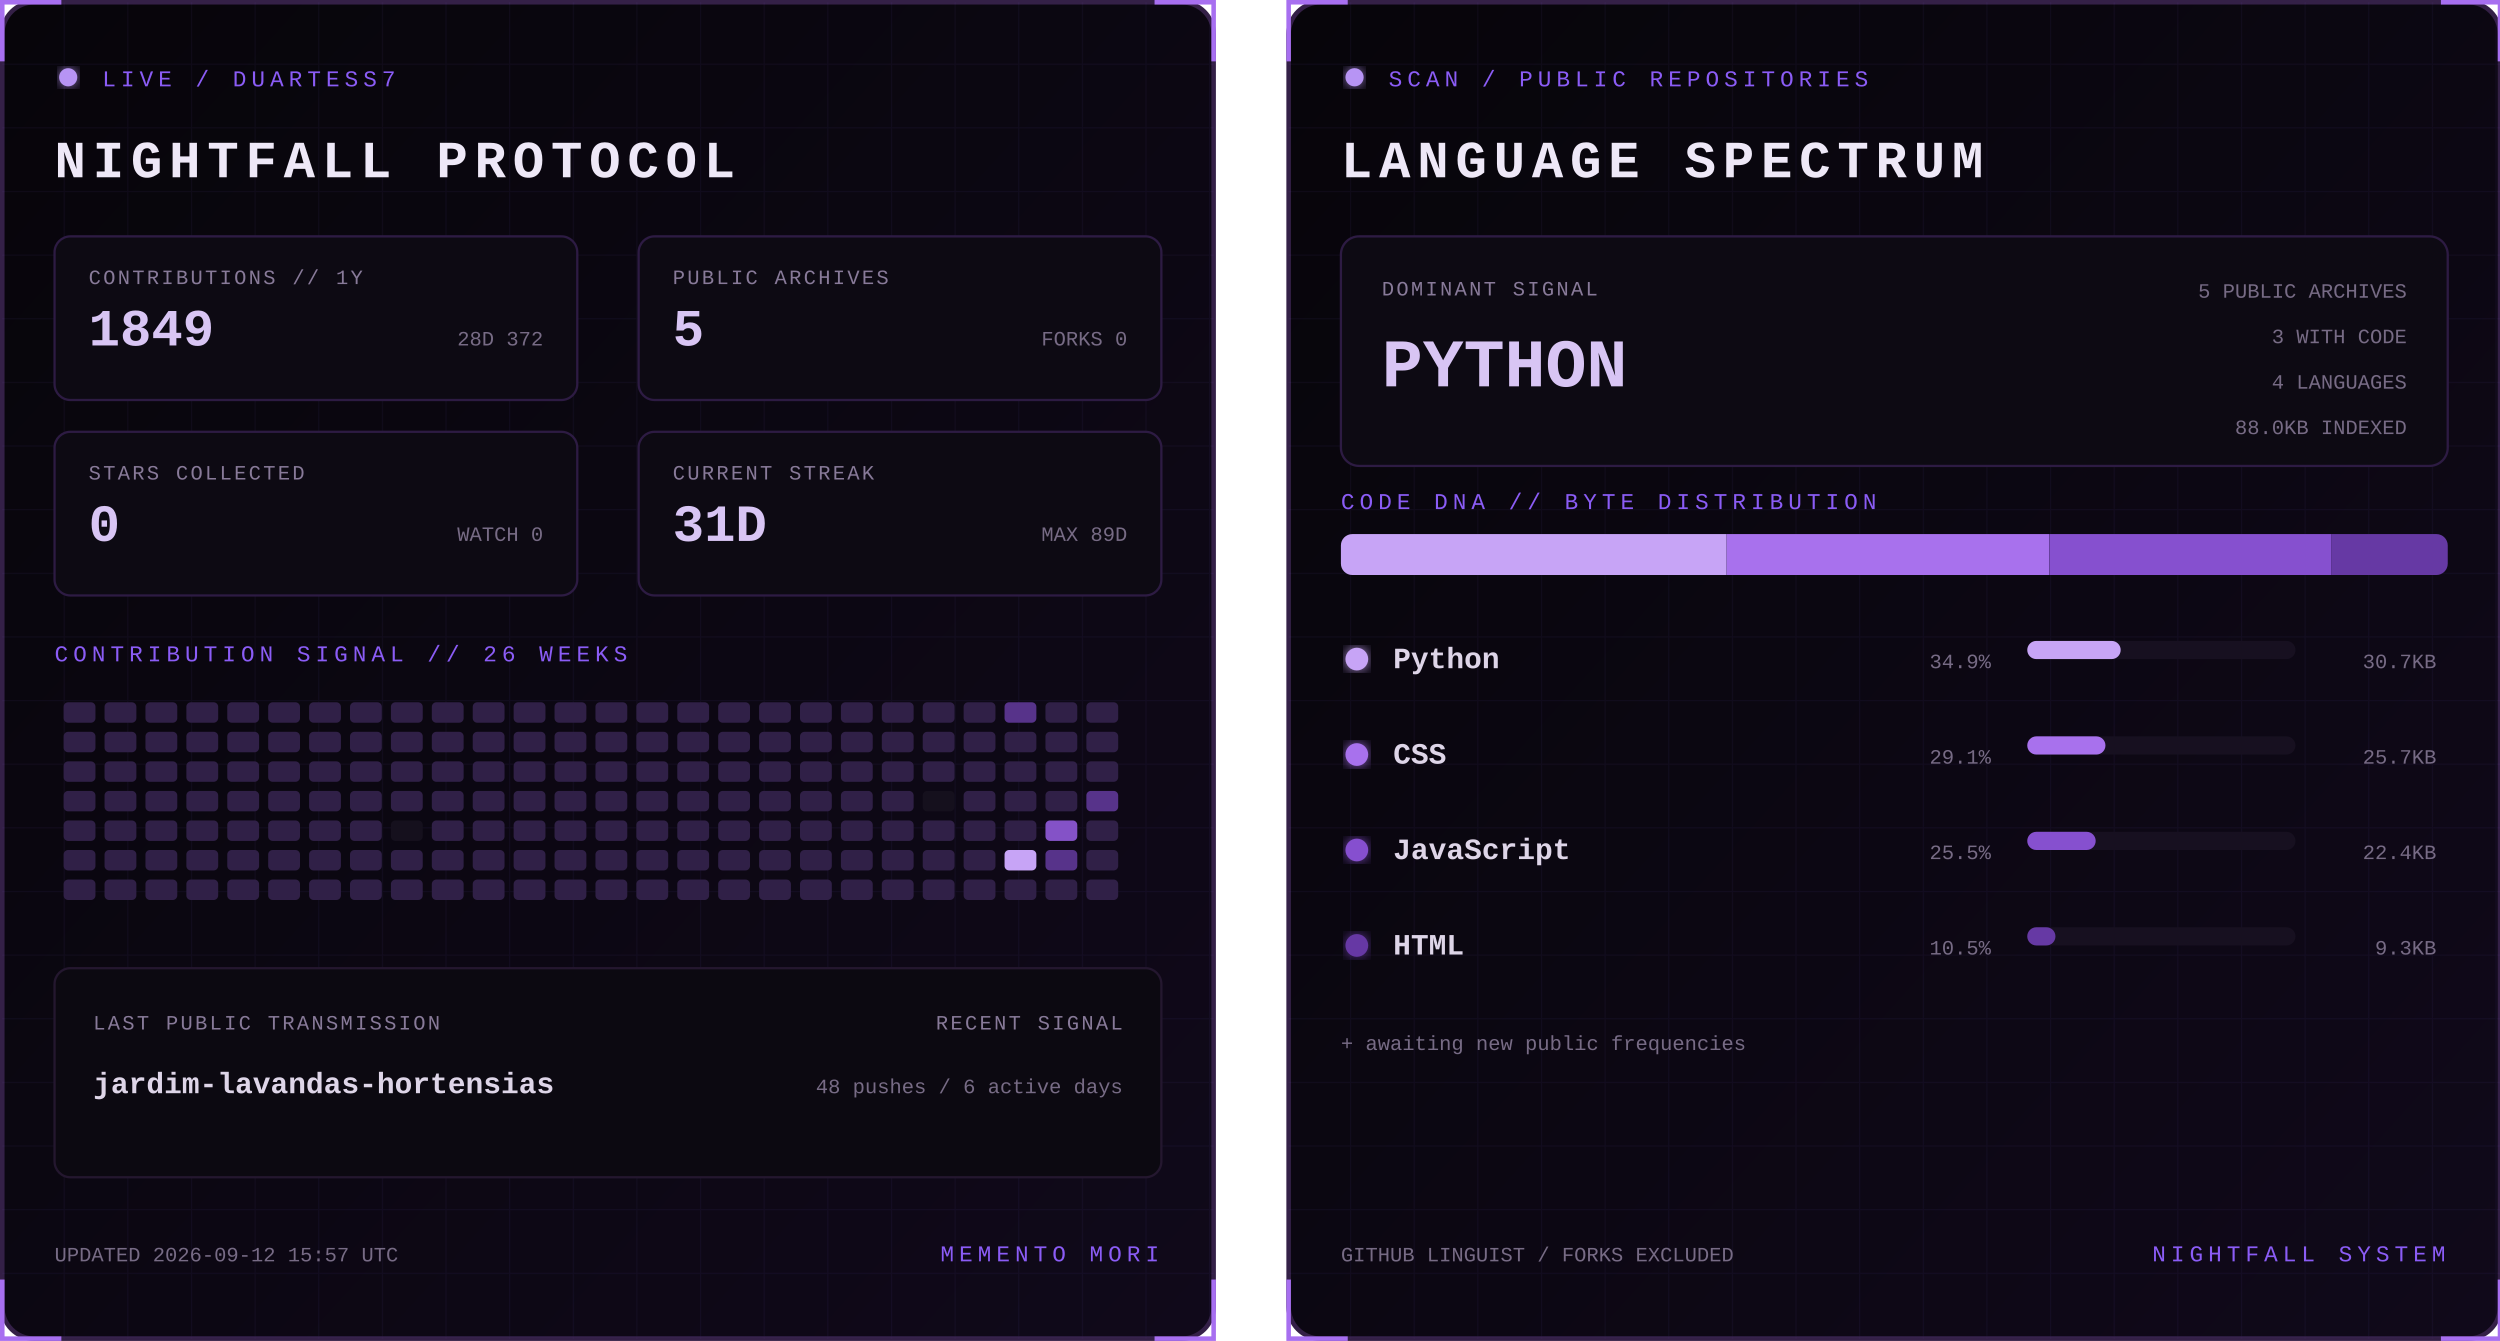
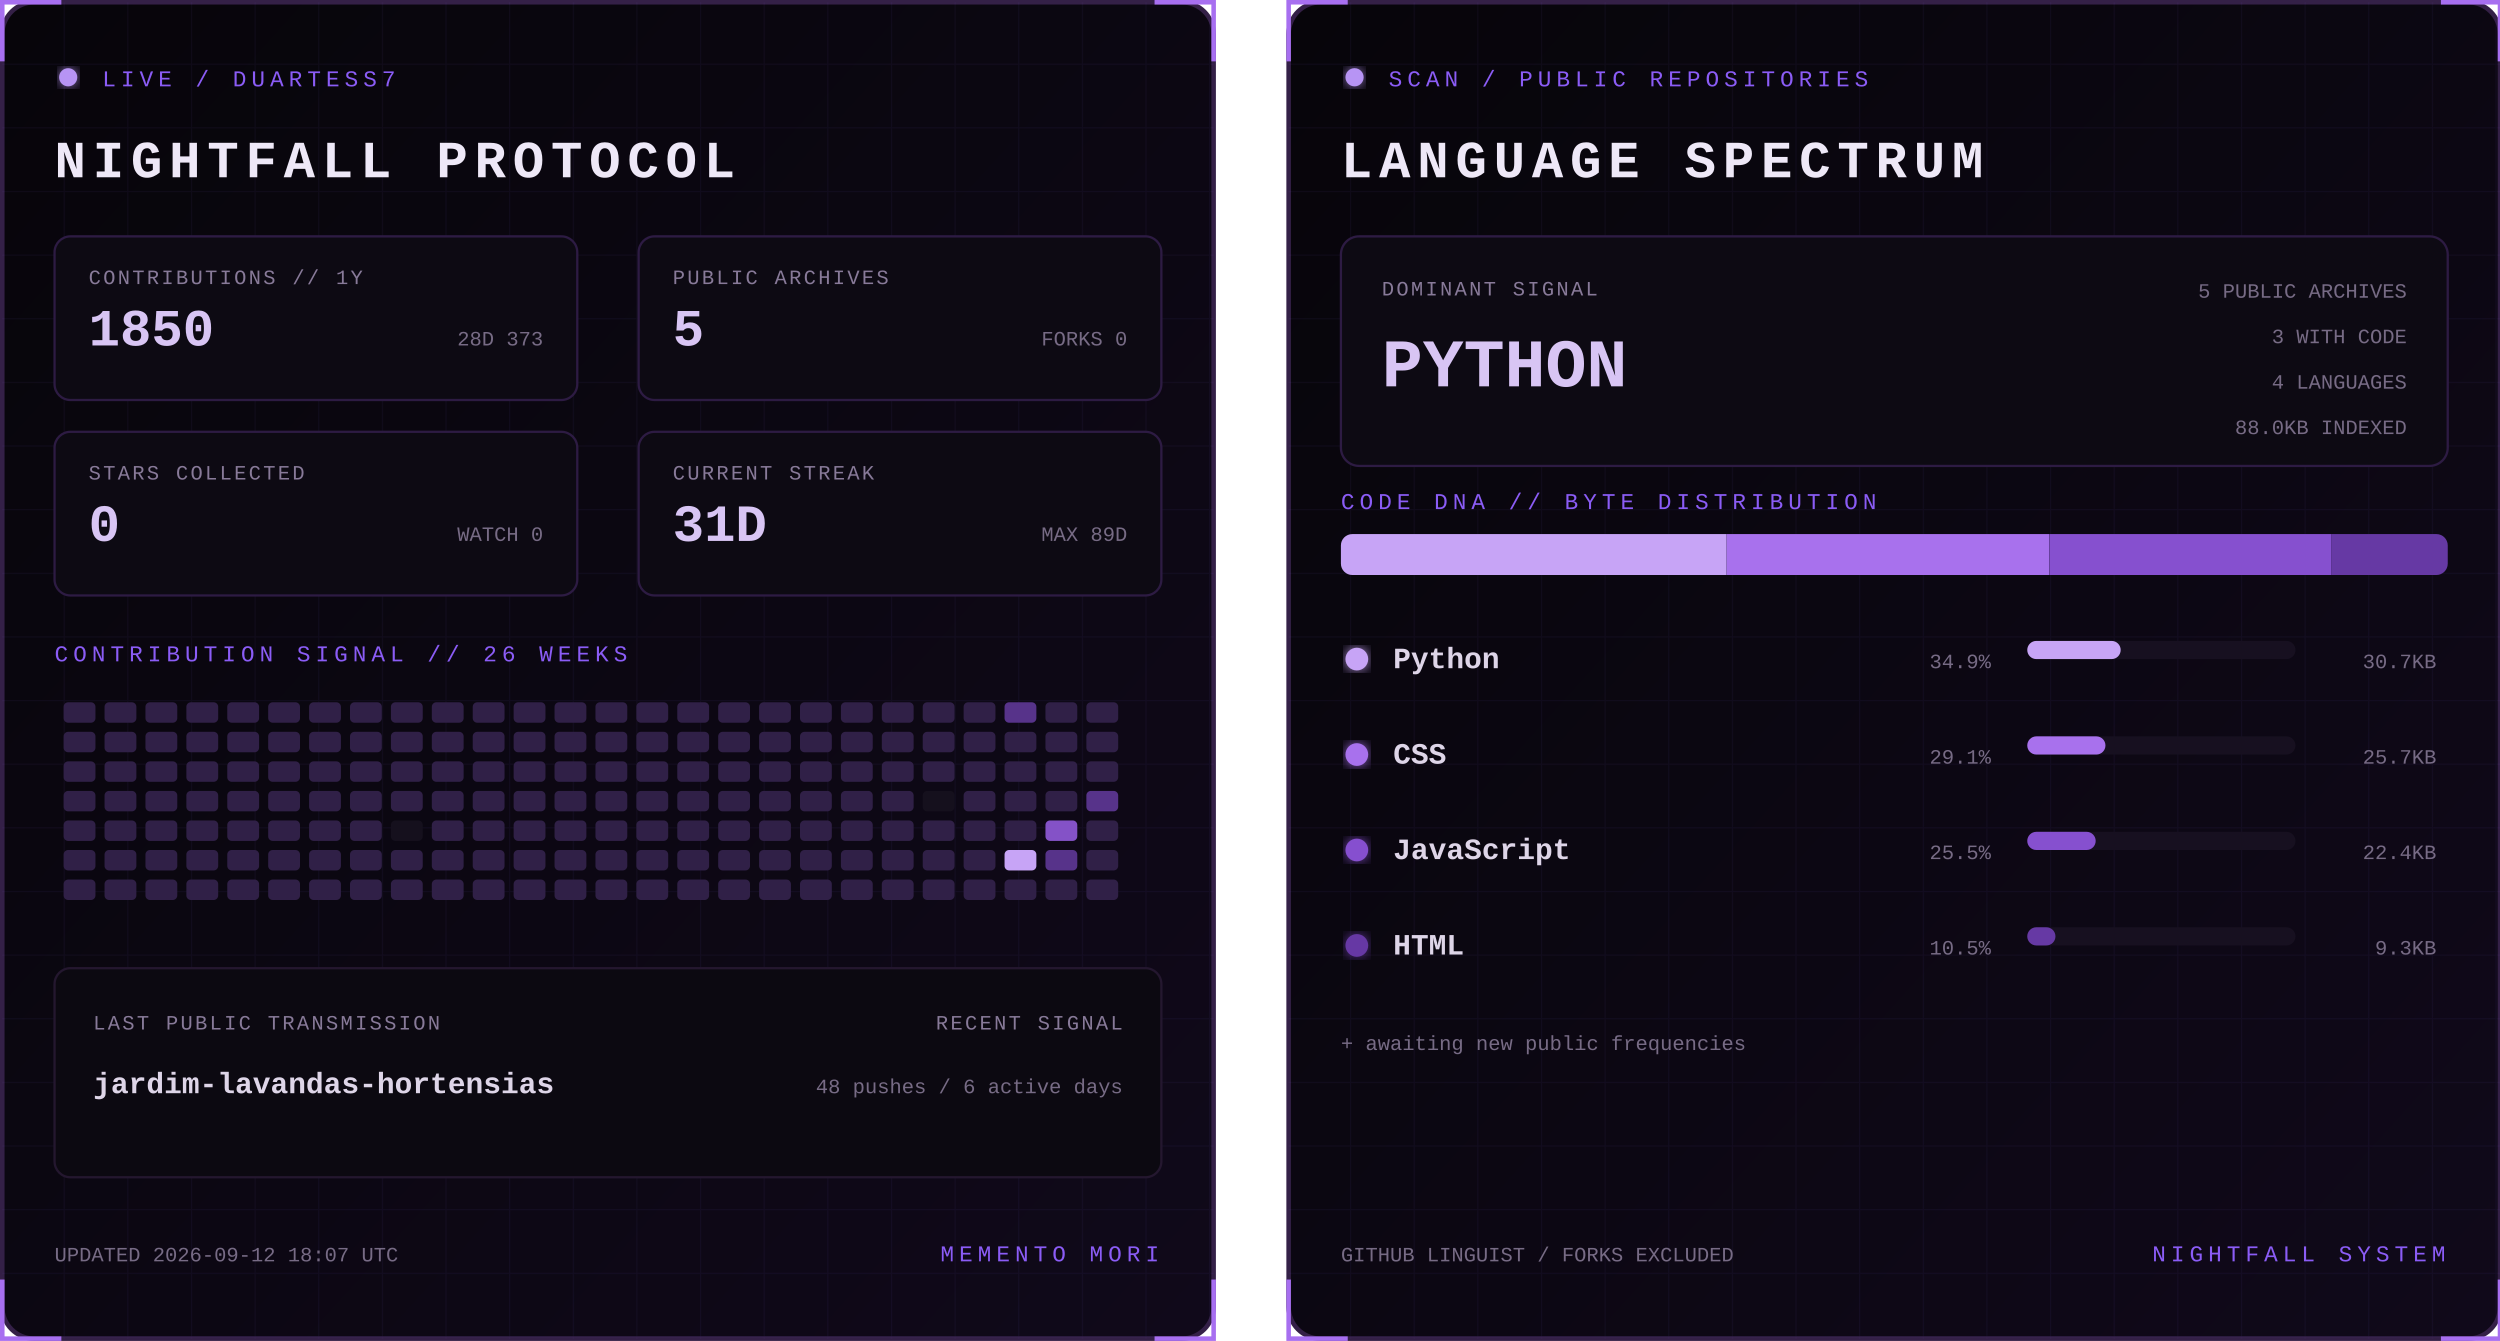
<svg xmlns="http://www.w3.org/2000/svg" width="1100" height="590" viewBox="0 0 1100 590" role="img" aria-labelledby="title desc">
  <defs>
    <linearGradient id="bg" x1="0" y1="0" x2="1" y2="1">
      <stop stop-color="#07050a" />
      <stop offset="1" stop-color="#10091a" />
    </linearGradient>
    <filter id="glow">
      <feGaussianBlur stdDeviation="3" result="b" />
      <feMerge>
        <feMergeNode in="b" />
        <feMergeNode in="SourceGraphic" />
      </feMerge>
    </filter>
    <pattern id="grid" width="28" height="28" patternUnits="userSpaceOnUse">
      <path d="M28 0H0V28" fill="none" stroke="#8b5cf6" stroke-opacity=".055" />
    </pattern>
    <clipPath id="dna">
      <rect x="24" y="235" width="487" height="18" rx="5" />
    </clipPath>
    <style>
      text { font-family: Consolas, 'Courier New', monospace; }
      .kicker { fill:#8b5cf6; font-size:10px; letter-spacing:2.2px; }
      .title { fill:#eee8f7; font-size:23px; font-weight:700; letter-spacing:3px; }
      .label { fill:#887a99; font-size:9px; letter-spacing:1px; }
      .stat { fill:#d8c5f4; font-size:23px; font-weight:700; }
      .detail,.pct { fill:#776b85; font-size:9px; }
      .lang { fill:#ded5e8; font-size:13px; font-weight:700; }
      .hero { fill:#d8c5f4; font-size:30px; font-weight:700; }
      .blink { animation:blink 1.6s step-end infinite; }
      @keyframes blink { 50% { opacity:.25 } }
    </style>
  </defs>
  <g>
    <rect x="1" y="1" width="533" height="588" rx="14" fill="url(#bg)" stroke="#342047" stroke-width="2" />
    <rect x="1" y="1" width="533" height="588" rx="14" fill="url(#grid)" />
    <path d="M27 1H1v26 M508 1h26v26 M534 563v26h-26 M27 589H1v-26" stroke="#a76ff0" stroke-width="2" fill="none" />
    <circle cx="30" cy="34" r="4" fill="#b794f4" filter="url(#glow)" class="blink" />
    <text x="45" y="38" class="kicker">LIVE / DUARTESS7</text>
    <text x="24" y="78" class="title">NIGHTFALL PROTOCOL</text>
    <g transform="translate(24 104)">
      <rect width="230" height="72" rx="7" fill="#0d0a13" stroke="#2d1b43" />
      <text x="15" y="21" class="label">CONTRIBUTIONS // 1Y</text>
-       <text x="15" y="48" class="stat">1849</text>
-       <text x="215" y="48" text-anchor="end" class="detail">28D 372</text>
+       <text x="15" y="48" class="stat">1850</text>
+       <text x="215" y="48" text-anchor="end" class="detail">28D 373</text>
    </g>
    <g transform="translate(281 104)">
      <rect width="230" height="72" rx="7" fill="#0d0a13" stroke="#2d1b43" />
      <text x="15" y="21" class="label">PUBLIC ARCHIVES</text>
      <text x="15" y="48" class="stat">5</text>
      <text x="215" y="48" text-anchor="end" class="detail">FORKS 0</text>
    </g>
    <g transform="translate(24 190)">
      <rect width="230" height="72" rx="7" fill="#0d0a13" stroke="#2d1b43" />
      <text x="15" y="21" class="label">STARS COLLECTED</text>
      <text x="15" y="48" class="stat">0</text>
      <text x="215" y="48" text-anchor="end" class="detail">WATCH 0</text>
    </g>
    <g transform="translate(281 190)">
      <rect width="230" height="72" rx="7" fill="#0d0a13" stroke="#2d1b43" />
      <text x="15" y="21" class="label">CURRENT STREAK</text>
      <text x="15" y="48" class="stat">31D</text>
      <text x="215" y="48" text-anchor="end" class="detail">MAX 89D</text>
    </g>
    <text x="24" y="291" class="kicker">CONTRIBUTION SIGNAL // 26 WEEKS</text>
    <g>
      <rect x="28" y="309" width="14" height="9" rx="2" fill="#302047" />
      <rect x="28" y="322" width="14" height="9" rx="2" fill="#302047" />
      <rect x="28" y="335" width="14" height="9" rx="2" fill="#302047" />
      <rect x="28" y="348" width="14" height="9" rx="2" fill="#302047" />
      <rect x="28" y="361" width="14" height="9" rx="2" fill="#302047" />
      <rect x="28" y="374" width="14" height="9" rx="2" fill="#302047" />
      <rect x="28" y="387" width="14" height="9" rx="2" fill="#302047" />
      <rect x="46" y="309" width="14" height="9" rx="2" fill="#302047" />
      <rect x="46" y="322" width="14" height="9" rx="2" fill="#302047" />
      <rect x="46" y="335" width="14" height="9" rx="2" fill="#302047" />
      <rect x="46" y="348" width="14" height="9" rx="2" fill="#302047" />
      <rect x="46" y="361" width="14" height="9" rx="2" fill="#302047" />
      <rect x="46" y="374" width="14" height="9" rx="2" fill="#302047" />
      <rect x="46" y="387" width="14" height="9" rx="2" fill="#302047" />
      <rect x="64" y="309" width="14" height="9" rx="2" fill="#302047" />
      <rect x="64" y="322" width="14" height="9" rx="2" fill="#302047" />
      <rect x="64" y="335" width="14" height="9" rx="2" fill="#302047" />
      <rect x="64" y="348" width="14" height="9" rx="2" fill="#302047" />
      <rect x="64" y="361" width="14" height="9" rx="2" fill="#302047" />
      <rect x="64" y="374" width="14" height="9" rx="2" fill="#302047" />
      <rect x="64" y="387" width="14" height="9" rx="2" fill="#302047" />
      <rect x="82" y="309" width="14" height="9" rx="2" fill="#302047" />
      <rect x="82" y="322" width="14" height="9" rx="2" fill="#302047" />
      <rect x="82" y="335" width="14" height="9" rx="2" fill="#302047" />
      <rect x="82" y="348" width="14" height="9" rx="2" fill="#302047" />
      <rect x="82" y="361" width="14" height="9" rx="2" fill="#302047" />
      <rect x="82" y="374" width="14" height="9" rx="2" fill="#302047" />
      <rect x="82" y="387" width="14" height="9" rx="2" fill="#302047" />
      <rect x="100" y="309" width="14" height="9" rx="2" fill="#302047" />
      <rect x="100" y="322" width="14" height="9" rx="2" fill="#302047" />
      <rect x="100" y="335" width="14" height="9" rx="2" fill="#302047" />
      <rect x="100" y="348" width="14" height="9" rx="2" fill="#302047" />
      <rect x="100" y="361" width="14" height="9" rx="2" fill="#302047" />
      <rect x="100" y="374" width="14" height="9" rx="2" fill="#302047" />
      <rect x="100" y="387" width="14" height="9" rx="2" fill="#302047" />
      <rect x="118" y="309" width="14" height="9" rx="2" fill="#302047" />
      <rect x="118" y="322" width="14" height="9" rx="2" fill="#302047" />
      <rect x="118" y="335" width="14" height="9" rx="2" fill="#302047" />
      <rect x="118" y="348" width="14" height="9" rx="2" fill="#302047" />
      <rect x="118" y="361" width="14" height="9" rx="2" fill="#302047" />
      <rect x="118" y="374" width="14" height="9" rx="2" fill="#302047" />
      <rect x="118" y="387" width="14" height="9" rx="2" fill="#302047" />
      <rect x="136" y="309" width="14" height="9" rx="2" fill="#302047" />
      <rect x="136" y="322" width="14" height="9" rx="2" fill="#302047" />
      <rect x="136" y="335" width="14" height="9" rx="2" fill="#302047" />
      <rect x="136" y="348" width="14" height="9" rx="2" fill="#302047" />
      <rect x="136" y="361" width="14" height="9" rx="2" fill="#302047" />
      <rect x="136" y="374" width="14" height="9" rx="2" fill="#302047" />
      <rect x="136" y="387" width="14" height="9" rx="2" fill="#302047" />
      <rect x="154" y="309" width="14" height="9" rx="2" fill="#302047" />
      <rect x="154" y="322" width="14" height="9" rx="2" fill="#302047" />
      <rect x="154" y="335" width="14" height="9" rx="2" fill="#302047" />
      <rect x="154" y="348" width="14" height="9" rx="2" fill="#302047" />
      <rect x="154" y="361" width="14" height="9" rx="2" fill="#302047" />
      <rect x="154" y="374" width="14" height="9" rx="2" fill="#302047" />
      <rect x="154" y="387" width="14" height="9" rx="2" fill="#302047" />
      <rect x="172" y="309" width="14" height="9" rx="2" fill="#302047" />
      <rect x="172" y="322" width="14" height="9" rx="2" fill="#302047" />
      <rect x="172" y="335" width="14" height="9" rx="2" fill="#302047" />
      <rect x="172" y="348" width="14" height="9" rx="2" fill="#302047" />
      <rect x="172" y="361" width="14" height="9" rx="2" fill="#15101d" />
      <rect x="172" y="374" width="14" height="9" rx="2" fill="#302047" />
      <rect x="172" y="387" width="14" height="9" rx="2" fill="#302047" />
      <rect x="190" y="309" width="14" height="9" rx="2" fill="#302047" />
      <rect x="190" y="322" width="14" height="9" rx="2" fill="#302047" />
      <rect x="190" y="335" width="14" height="9" rx="2" fill="#302047" />
      <rect x="190" y="348" width="14" height="9" rx="2" fill="#302047" />
      <rect x="190" y="361" width="14" height="9" rx="2" fill="#302047" />
      <rect x="190" y="374" width="14" height="9" rx="2" fill="#302047" />
      <rect x="190" y="387" width="14" height="9" rx="2" fill="#302047" />
      <rect x="208" y="309" width="14" height="9" rx="2" fill="#302047" />
      <rect x="208" y="322" width="14" height="9" rx="2" fill="#302047" />
      <rect x="208" y="335" width="14" height="9" rx="2" fill="#302047" />
      <rect x="208" y="348" width="14" height="9" rx="2" fill="#302047" />
      <rect x="208" y="361" width="14" height="9" rx="2" fill="#302047" />
      <rect x="208" y="374" width="14" height="9" rx="2" fill="#302047" />
      <rect x="208" y="387" width="14" height="9" rx="2" fill="#302047" />
      <rect x="226" y="309" width="14" height="9" rx="2" fill="#302047" />
      <rect x="226" y="322" width="14" height="9" rx="2" fill="#302047" />
      <rect x="226" y="335" width="14" height="9" rx="2" fill="#302047" />
      <rect x="226" y="348" width="14" height="9" rx="2" fill="#302047" />
      <rect x="226" y="361" width="14" height="9" rx="2" fill="#302047" />
      <rect x="226" y="374" width="14" height="9" rx="2" fill="#302047" />
      <rect x="226" y="387" width="14" height="9" rx="2" fill="#302047" />
      <rect x="244" y="309" width="14" height="9" rx="2" fill="#302047" />
      <rect x="244" y="322" width="14" height="9" rx="2" fill="#302047" />
      <rect x="244" y="335" width="14" height="9" rx="2" fill="#302047" />
      <rect x="244" y="348" width="14" height="9" rx="2" fill="#302047" />
      <rect x="244" y="361" width="14" height="9" rx="2" fill="#302047" />
      <rect x="244" y="374" width="14" height="9" rx="2" fill="#302047" />
      <rect x="244" y="387" width="14" height="9" rx="2" fill="#302047" />
      <rect x="262" y="309" width="14" height="9" rx="2" fill="#302047" />
      <rect x="262" y="322" width="14" height="9" rx="2" fill="#302047" />
      <rect x="262" y="335" width="14" height="9" rx="2" fill="#302047" />
      <rect x="262" y="348" width="14" height="9" rx="2" fill="#302047" />
      <rect x="262" y="361" width="14" height="9" rx="2" fill="#302047" />
      <rect x="262" y="374" width="14" height="9" rx="2" fill="#302047" />
      <rect x="262" y="387" width="14" height="9" rx="2" fill="#302047" />
      <rect x="280" y="309" width="14" height="9" rx="2" fill="#302047" />
      <rect x="280" y="322" width="14" height="9" rx="2" fill="#302047" />
      <rect x="280" y="335" width="14" height="9" rx="2" fill="#302047" />
      <rect x="280" y="348" width="14" height="9" rx="2" fill="#302047" />
      <rect x="280" y="361" width="14" height="9" rx="2" fill="#302047" />
      <rect x="280" y="374" width="14" height="9" rx="2" fill="#302047" />
      <rect x="280" y="387" width="14" height="9" rx="2" fill="#302047" />
      <rect x="298" y="309" width="14" height="9" rx="2" fill="#302047" />
      <rect x="298" y="322" width="14" height="9" rx="2" fill="#302047" />
      <rect x="298" y="335" width="14" height="9" rx="2" fill="#302047" />
      <rect x="298" y="348" width="14" height="9" rx="2" fill="#302047" />
      <rect x="298" y="361" width="14" height="9" rx="2" fill="#302047" />
      <rect x="298" y="374" width="14" height="9" rx="2" fill="#302047" />
      <rect x="298" y="387" width="14" height="9" rx="2" fill="#302047" />
      <rect x="316" y="309" width="14" height="9" rx="2" fill="#302047" />
      <rect x="316" y="322" width="14" height="9" rx="2" fill="#302047" />
      <rect x="316" y="335" width="14" height="9" rx="2" fill="#302047" />
      <rect x="316" y="348" width="14" height="9" rx="2" fill="#302047" />
      <rect x="316" y="361" width="14" height="9" rx="2" fill="#302047" />
      <rect x="316" y="374" width="14" height="9" rx="2" fill="#302047" />
      <rect x="316" y="387" width="14" height="9" rx="2" fill="#302047" />
      <rect x="334" y="309" width="14" height="9" rx="2" fill="#302047" />
      <rect x="334" y="322" width="14" height="9" rx="2" fill="#302047" />
      <rect x="334" y="335" width="14" height="9" rx="2" fill="#302047" />
      <rect x="334" y="348" width="14" height="9" rx="2" fill="#302047" />
      <rect x="334" y="361" width="14" height="9" rx="2" fill="#302047" />
      <rect x="334" y="374" width="14" height="9" rx="2" fill="#302047" />
      <rect x="334" y="387" width="14" height="9" rx="2" fill="#302047" />
      <rect x="352" y="309" width="14" height="9" rx="2" fill="#302047" />
      <rect x="352" y="322" width="14" height="9" rx="2" fill="#302047" />
      <rect x="352" y="335" width="14" height="9" rx="2" fill="#302047" />
      <rect x="352" y="348" width="14" height="9" rx="2" fill="#302047" />
      <rect x="352" y="361" width="14" height="9" rx="2" fill="#302047" />
      <rect x="352" y="374" width="14" height="9" rx="2" fill="#302047" />
      <rect x="352" y="387" width="14" height="9" rx="2" fill="#302047" />
      <rect x="370" y="309" width="14" height="9" rx="2" fill="#302047" />
      <rect x="370" y="322" width="14" height="9" rx="2" fill="#302047" />
      <rect x="370" y="335" width="14" height="9" rx="2" fill="#302047" />
      <rect x="370" y="348" width="14" height="9" rx="2" fill="#302047" />
      <rect x="370" y="361" width="14" height="9" rx="2" fill="#302047" />
      <rect x="370" y="374" width="14" height="9" rx="2" fill="#302047" />
      <rect x="370" y="387" width="14" height="9" rx="2" fill="#302047" />
      <rect x="388" y="309" width="14" height="9" rx="2" fill="#302047" />
      <rect x="388" y="322" width="14" height="9" rx="2" fill="#302047" />
      <rect x="388" y="335" width="14" height="9" rx="2" fill="#302047" />
      <rect x="388" y="348" width="14" height="9" rx="2" fill="#302047" />
      <rect x="388" y="361" width="14" height="9" rx="2" fill="#302047" />
      <rect x="388" y="374" width="14" height="9" rx="2" fill="#302047" />
      <rect x="388" y="387" width="14" height="9" rx="2" fill="#302047" />
      <rect x="406" y="309" width="14" height="9" rx="2" fill="#302047" />
      <rect x="406" y="322" width="14" height="9" rx="2" fill="#302047" />
      <rect x="406" y="335" width="14" height="9" rx="2" fill="#302047" />
      <rect x="406" y="348" width="14" height="9" rx="2" fill="#15101d" />
      <rect x="406" y="361" width="14" height="9" rx="2" fill="#302047" />
      <rect x="406" y="374" width="14" height="9" rx="2" fill="#302047" />
      <rect x="406" y="387" width="14" height="9" rx="2" fill="#302047" />
      <rect x="424" y="309" width="14" height="9" rx="2" fill="#302047" />
      <rect x="424" y="322" width="14" height="9" rx="2" fill="#302047" />
      <rect x="424" y="335" width="14" height="9" rx="2" fill="#302047" />
      <rect x="424" y="348" width="14" height="9" rx="2" fill="#302047" />
      <rect x="424" y="361" width="14" height="9" rx="2" fill="#302047" />
      <rect x="424" y="374" width="14" height="9" rx="2" fill="#302047" />
      <rect x="424" y="387" width="14" height="9" rx="2" fill="#302047" />
      <rect x="442" y="309" width="14" height="9" rx="2" fill="#57338a" />
      <rect x="442" y="322" width="14" height="9" rx="2" fill="#302047" />
      <rect x="442" y="335" width="14" height="9" rx="2" fill="#302047" />
      <rect x="442" y="348" width="14" height="9" rx="2" fill="#302047" />
      <rect x="442" y="361" width="14" height="9" rx="2" fill="#302047" />
      <rect x="442" y="374" width="14" height="9" rx="2" fill="#c7a4f6" />
      <rect x="442" y="387" width="14" height="9" rx="2" fill="#302047" />
      <rect x="460" y="309" width="14" height="9" rx="2" fill="#302047" />
      <rect x="460" y="322" width="14" height="9" rx="2" fill="#302047" />
      <rect x="460" y="335" width="14" height="9" rx="2" fill="#302047" />
      <rect x="460" y="348" width="14" height="9" rx="2" fill="#302047" />
      <rect x="460" y="361" width="14" height="9" rx="2" fill="#8452c7" />
      <rect x="460" y="374" width="14" height="9" rx="2" fill="#57338a" />
      <rect x="460" y="387" width="14" height="9" rx="2" fill="#302047" />
      <rect x="478" y="309" width="14" height="9" rx="2" fill="#302047" />
      <rect x="478" y="322" width="14" height="9" rx="2" fill="#302047" />
      <rect x="478" y="335" width="14" height="9" rx="2" fill="#302047" />
      <rect x="478" y="348" width="14" height="9" rx="2" fill="#57338a" />
      <rect x="478" y="361" width="14" height="9" rx="2" fill="#302047" />
      <rect x="478" y="374" width="14" height="9" rx="2" fill="#302047" />
      <rect x="478" y="387" width="14" height="9" rx="2" fill="#302047" />
    </g>
    <rect x="24" y="426" width="487" height="92" rx="7" fill="#0c0911" stroke="#24172f" />
    <text x="41" y="453" class="label">LAST PUBLIC TRANSMISSION</text>
    <text x="41" y="481" class="lang">jardim-lavandas-hortensias</text>
    <text x="494" y="453" text-anchor="end" class="label">RECENT SIGNAL</text>
    <text x="494" y="481" text-anchor="end" class="detail">48 pushes / 6 active days</text>
-     <text x="24" y="555" class="detail">UPDATED 2026-09-12 15:57 UTC</text>
+     <text x="24" y="555" class="detail">UPDATED 2026-09-12 18:07 UTC</text>
    <text x="510" y="555" text-anchor="end" class="kicker">MEMENTO MORI</text>
  </g>
  <g transform="translate(566)">
    <rect x="1" y="1" width="533" height="588" rx="14" fill="url(#bg)" stroke="#342047" stroke-width="2" />
    <rect x="1" y="1" width="533" height="588" rx="14" fill="url(#grid)" />
    <path d="M27 1H1v26 M508 1h26v26 M534 563v26h-26 M27 589H1v-26" stroke="#a76ff0" stroke-width="2" fill="none" />
    <circle cx="30" cy="34" r="4" fill="#b794f4" filter="url(#glow)" class="blink" />
    <text x="45" y="38" class="kicker">SCAN / PUBLIC REPOSITORIES</text>
    <text x="24" y="78" class="title">LANGUAGE SPECTRUM</text>
    <rect x="24" y="104" width="487" height="101" rx="8" fill="#0d0a13" stroke="#2d1b43" />
    <text x="42" y="130" class="label">DOMINANT SIGNAL</text>
    <text x="42" y="170" class="hero">PYTHON</text>
    <text x="493" y="131" text-anchor="end" class="detail">5 PUBLIC ARCHIVES</text>
    <text x="493" y="151" text-anchor="end" class="detail">3 WITH CODE</text>
    <text x="493" y="171" text-anchor="end" class="detail">4 LANGUAGES</text>
    <text x="493" y="191" text-anchor="end" class="detail">88.0KB INDEXED</text>
    <text x="24" y="224" class="kicker">CODE DNA // BYTE DISTRIBUTION</text>
    <rect x="24" y="235" width="487" height="18" rx="5" fill="#171020" />
    <g clip-path="url(#dna)">
      <rect x="24.0" y="235" width="169.7" height="18" fill="#c7a4f6" />
      <rect x="193.7" y="235" width="141.9" height="18" fill="#a871ed" />
      <rect x="335.7" y="235" width="124.0" height="18" fill="#8650cf" />
      <rect x="459.7" y="235" width="51.3" height="18" fill="#6639a4" />
    </g>
    <circle cx="31" cy="290" r="5" fill="#c7a4f6" filter="url(#glow)" />
    <text x="47" y="294" class="lang">Python</text>
    <text x="310" y="294" text-anchor="end" class="pct">34.9%</text>
    <rect x="326" y="282" width="118" height="8" rx="4" fill="#171020" />
    <rect x="326" y="282" width="41.1" height="8" rx="4" fill="#c7a4f6" />
    <text x="506" y="294" text-anchor="end" class="detail">30.7KB</text>
    <circle cx="31" cy="332" r="5" fill="#a871ed" filter="url(#glow)" />
    <text x="47" y="336" class="lang">CSS</text>
    <text x="310" y="336" text-anchor="end" class="pct">29.1%</text>
    <rect x="326" y="324" width="118" height="8" rx="4" fill="#171020" />
    <rect x="326" y="324" width="34.4" height="8" rx="4" fill="#a871ed" />
    <text x="506" y="336" text-anchor="end" class="detail">25.7KB</text>
    <circle cx="31" cy="374" r="5" fill="#8650cf" filter="url(#glow)" />
    <text x="47" y="378" class="lang">JavaScript</text>
    <text x="310" y="378" text-anchor="end" class="pct">25.5%</text>
    <rect x="326" y="366" width="118" height="8" rx="4" fill="#171020" />
    <rect x="326" y="366" width="30.1" height="8" rx="4" fill="#8650cf" />
    <text x="506" y="378" text-anchor="end" class="detail">22.4KB</text>
    <circle cx="31" cy="416" r="5" fill="#6639a4" filter="url(#glow)" />
    <text x="47" y="420" class="lang">HTML</text>
    <text x="310" y="420" text-anchor="end" class="pct">10.5%</text>
    <rect x="326" y="408" width="118" height="8" rx="4" fill="#171020" />
    <rect x="326" y="408" width="12.4" height="8" rx="4" fill="#6639a4" />
    <text x="506" y="420" text-anchor="end" class="detail">9.3KB</text>
    <text x="24" y="462" class="detail">+ awaiting new public frequencies</text>
    <text x="24" y="555" class="detail">GITHUB LINGUIST / FORKS EXCLUDED</text>
    <text x="510" y="555" text-anchor="end" class="kicker">NIGHTFALL SYSTEM</text>
  </g>
</svg>
